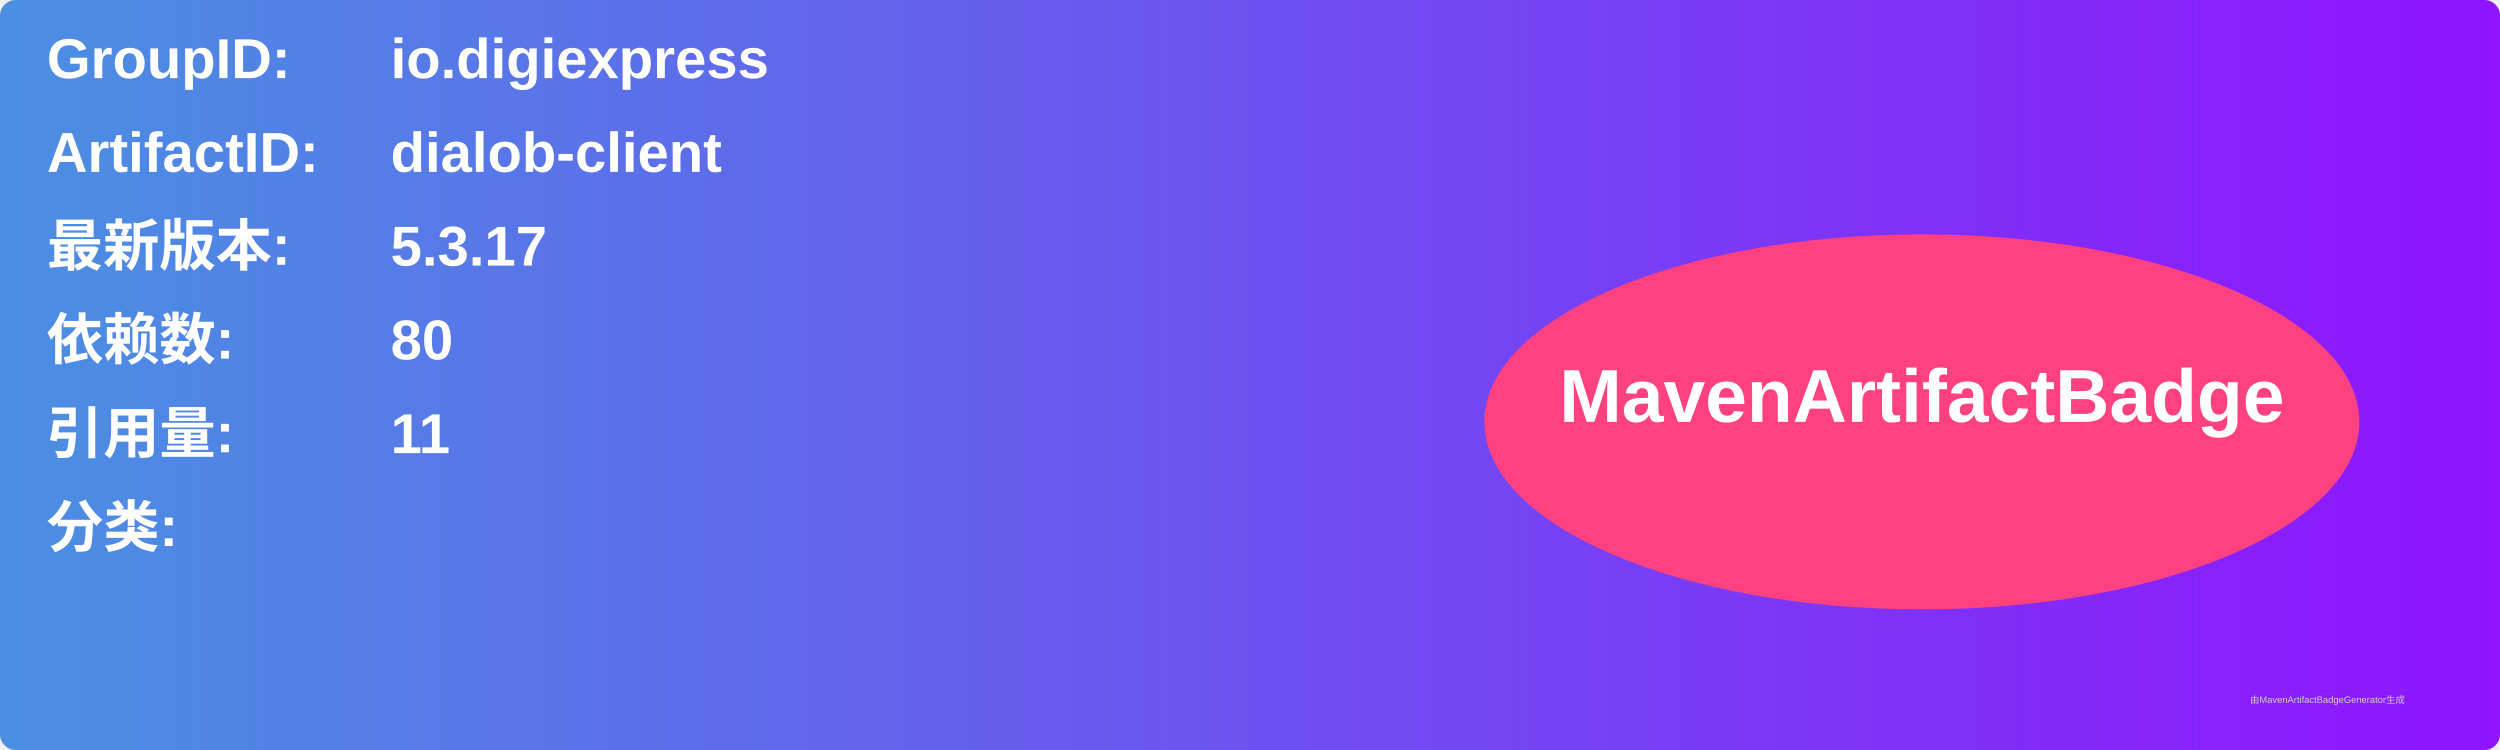
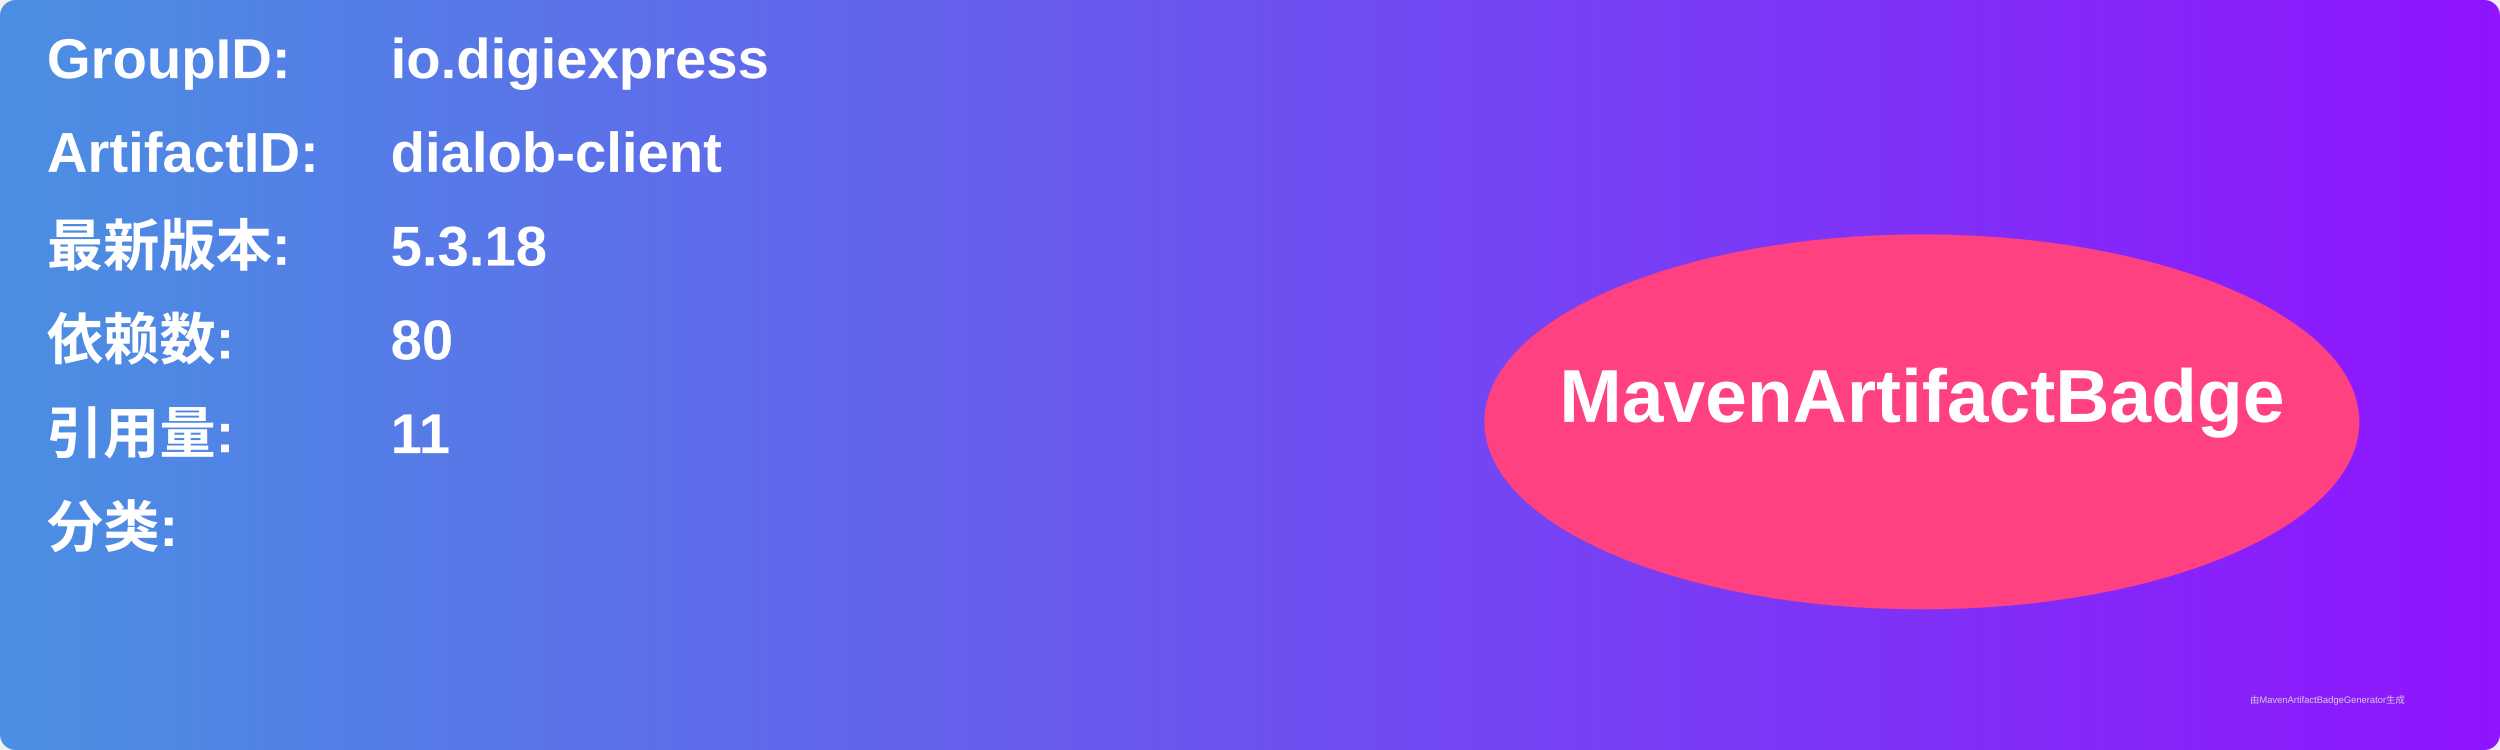
<svg xmlns="http://www.w3.org/2000/svg" width="800" height="240" viewBox="0 0 800 240">
  <linearGradient id="grad" x1="0%" y1="0%" x2="100%" y2="0%">
    <stop offset="0%" stop-color="#4a90e2" />
    <stop offset="100%" stop-color="#9013fe" />
  </linearGradient>
  <rect width="100%" height="100%" rx="5" ry="5" fill="url(#grad)" />
  <g transform="translate(15, 15)">
    <text x="0" y="10" font-family="Arial" font-size="18" fill="white" font-weight="bold" width="260">GroupID:</text>
    <text x="110" y="10" font-family="Arial" font-size="18" fill="white" font-weight="bold" width="460">io.digiexpress</text>
    <text x="0" y="40" font-family="Arial" font-size="18" fill="white" font-weight="bold" width="260">ArtifactID:</text>
    <text x="110" y="40" font-family="Arial" font-size="18" fill="white" font-weight="bold" width="460">dialob-client</text>
    <text x="0" y="70" font-family="Arial" font-size="18" fill="white" font-weight="bold">最新版本:</text>
    <text x="110" y="70" font-family="Arial" font-size="18" fill="white" font-weight="bold">
-       <tspan font-weight="bold">5.3.17</tspan>
+       <tspan font-weight="bold">5.3.18</tspan>
    </text>
    <text x="0" y="100" font-family="Arial" font-size="18" fill="white" font-weight="bold">依赖数: </text>
    <text x="110" y="100" font-family="Arial" font-size="18" fill="white">
      <tspan font-weight="bold">80</tspan>
    </text>
    <text x="0" y="130" font-family="Arial" font-size="18" fill="white" font-weight="bold">引用量: </text>
    <text x="110" y="130" font-family="Arial" font-size="18" fill="white">
      <tspan font-weight="bold">11</tspan>
    </text>
    <text x="0" y="160" font-family="Arial" font-size="18" fill="white" font-weight="bold">分类:</text>
    <text x="10" y="190" font-family="Arial" font-size="10" fill="white">
      <tspan font-weight="bold" />
    </text>
    <ellipse cx="600" cy="120" rx="140" ry="60" fill="#ff4081" />
    <text x="600" y="120" text-anchor="middle" font-family="Arial" font-size="24" fill="white" font-weight="bold">MavenArtifactBadge</text>
  </g>
  <text x="720" y="225" font-family="Arial" font-size="3" fill="#d0d0d0">由MavenArtifactBadgeGenerator生成</text>
</svg>
